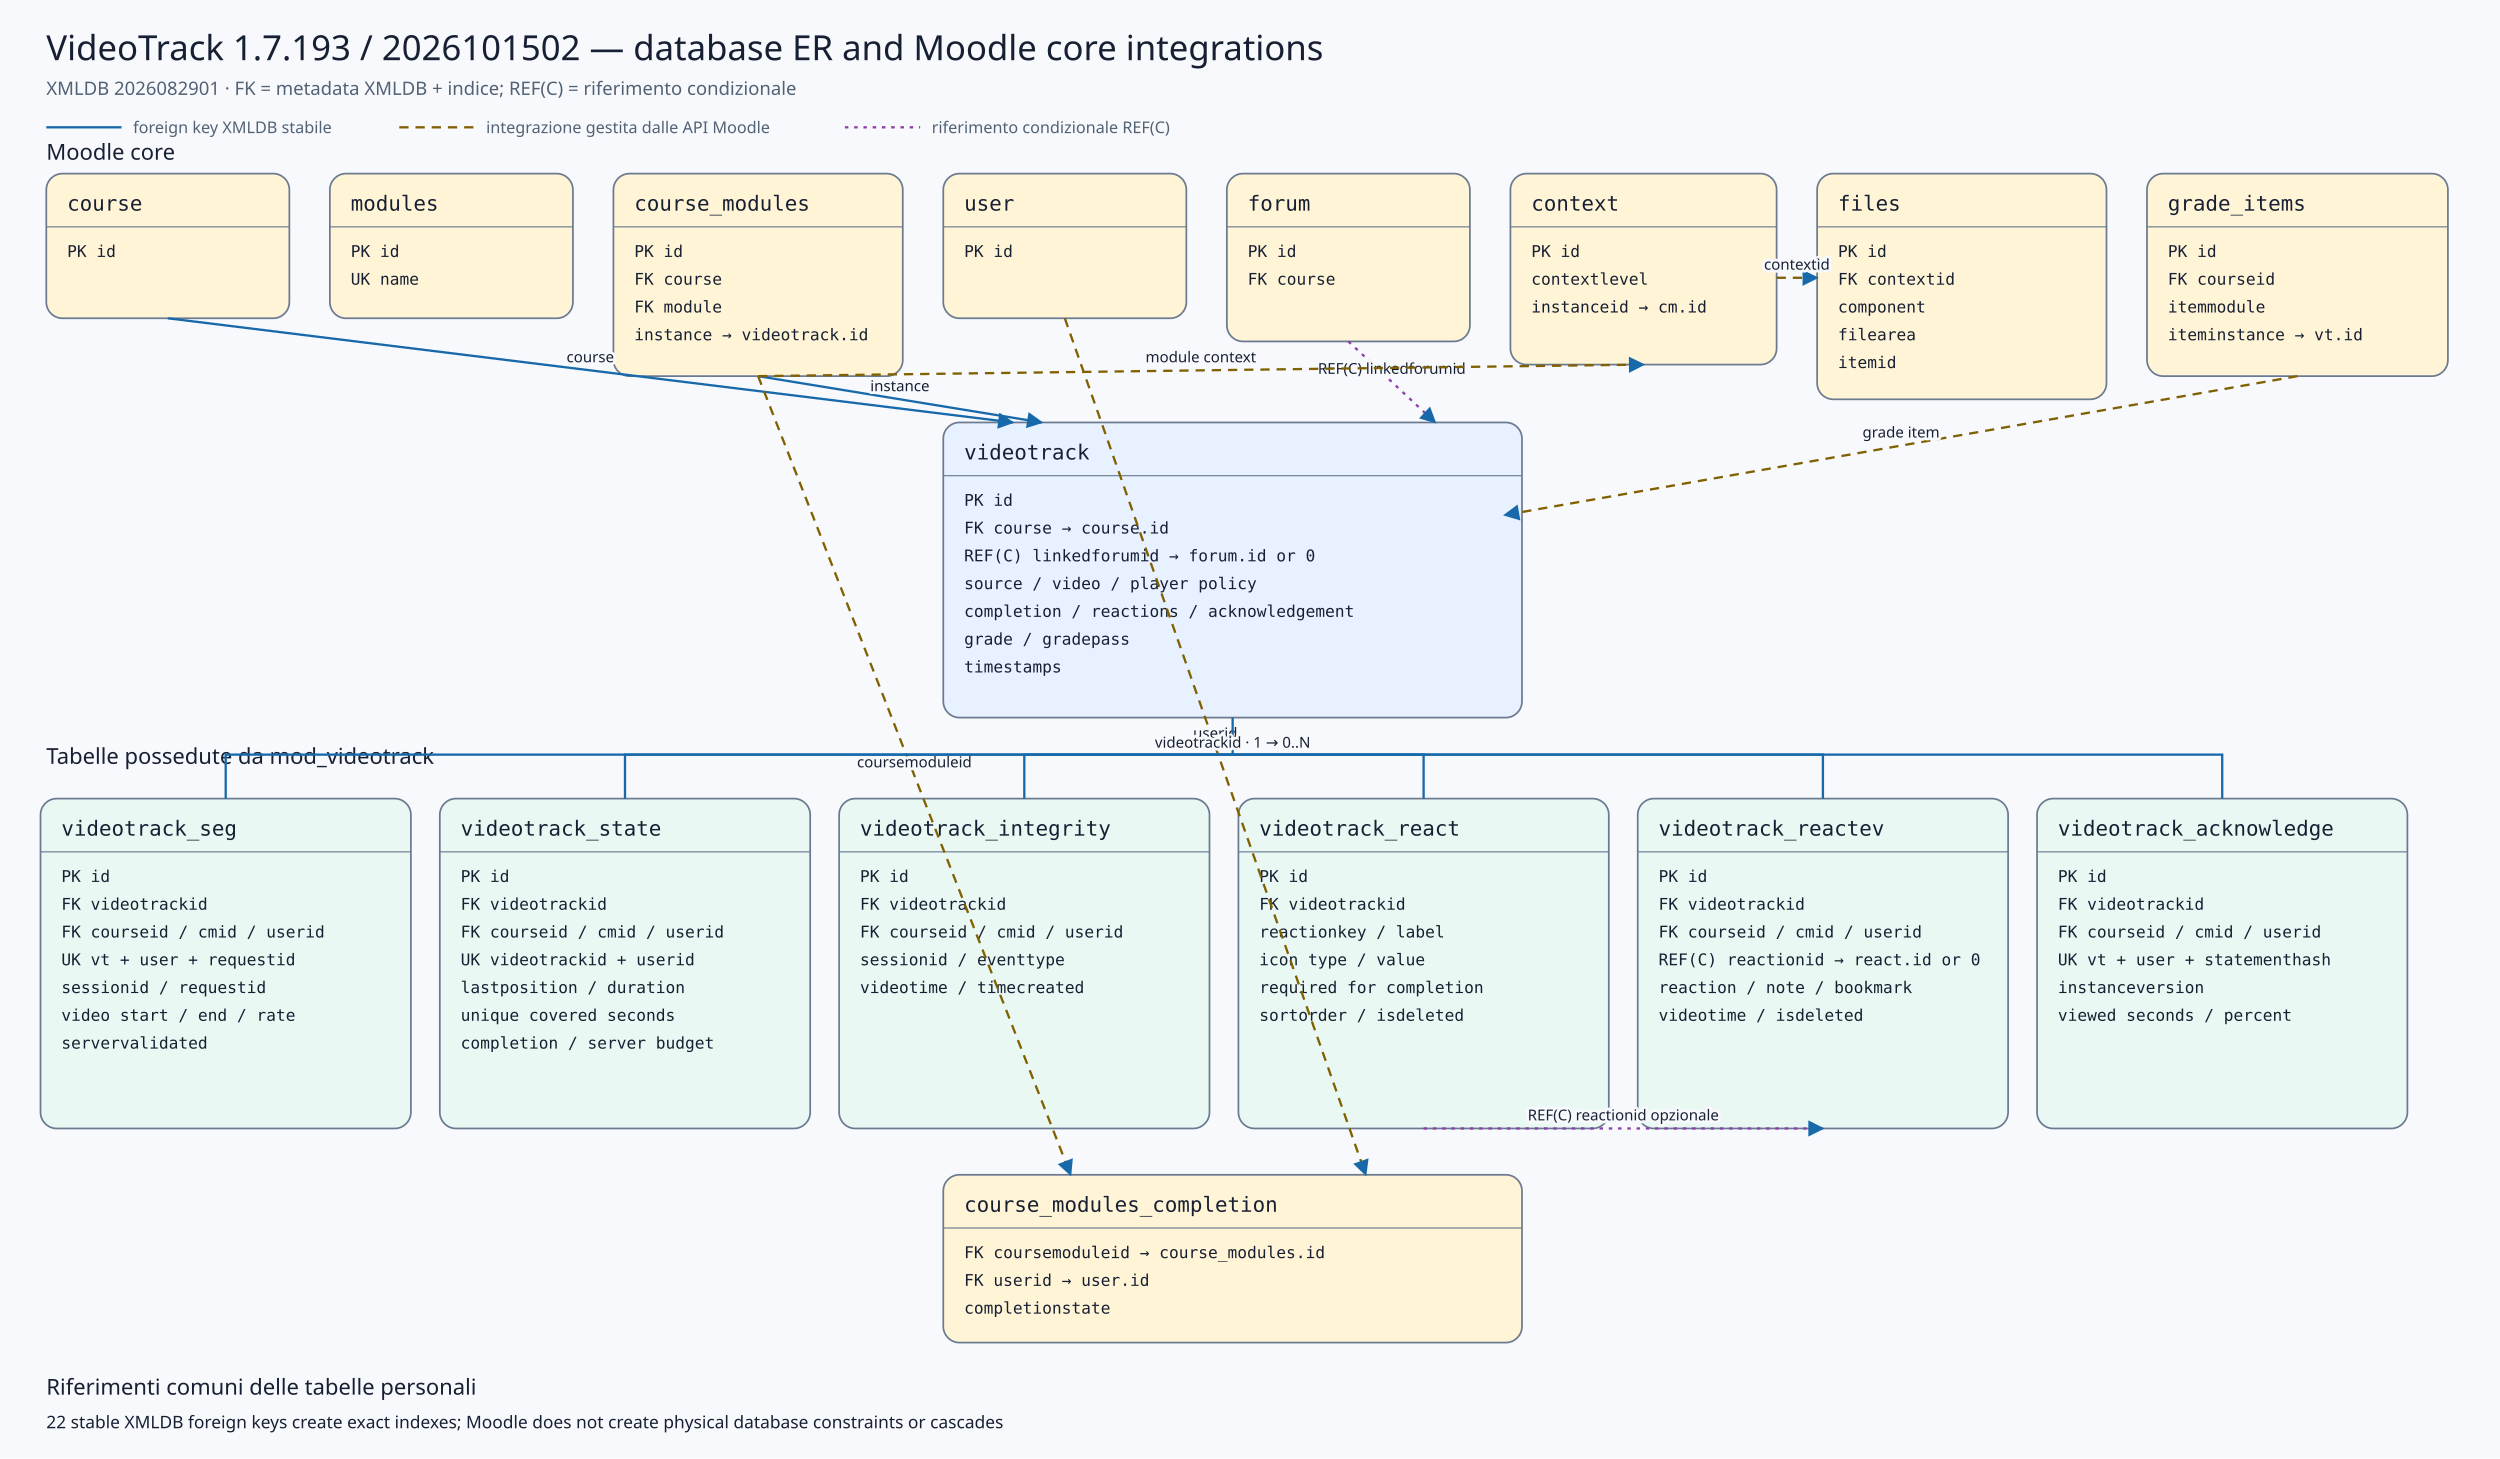
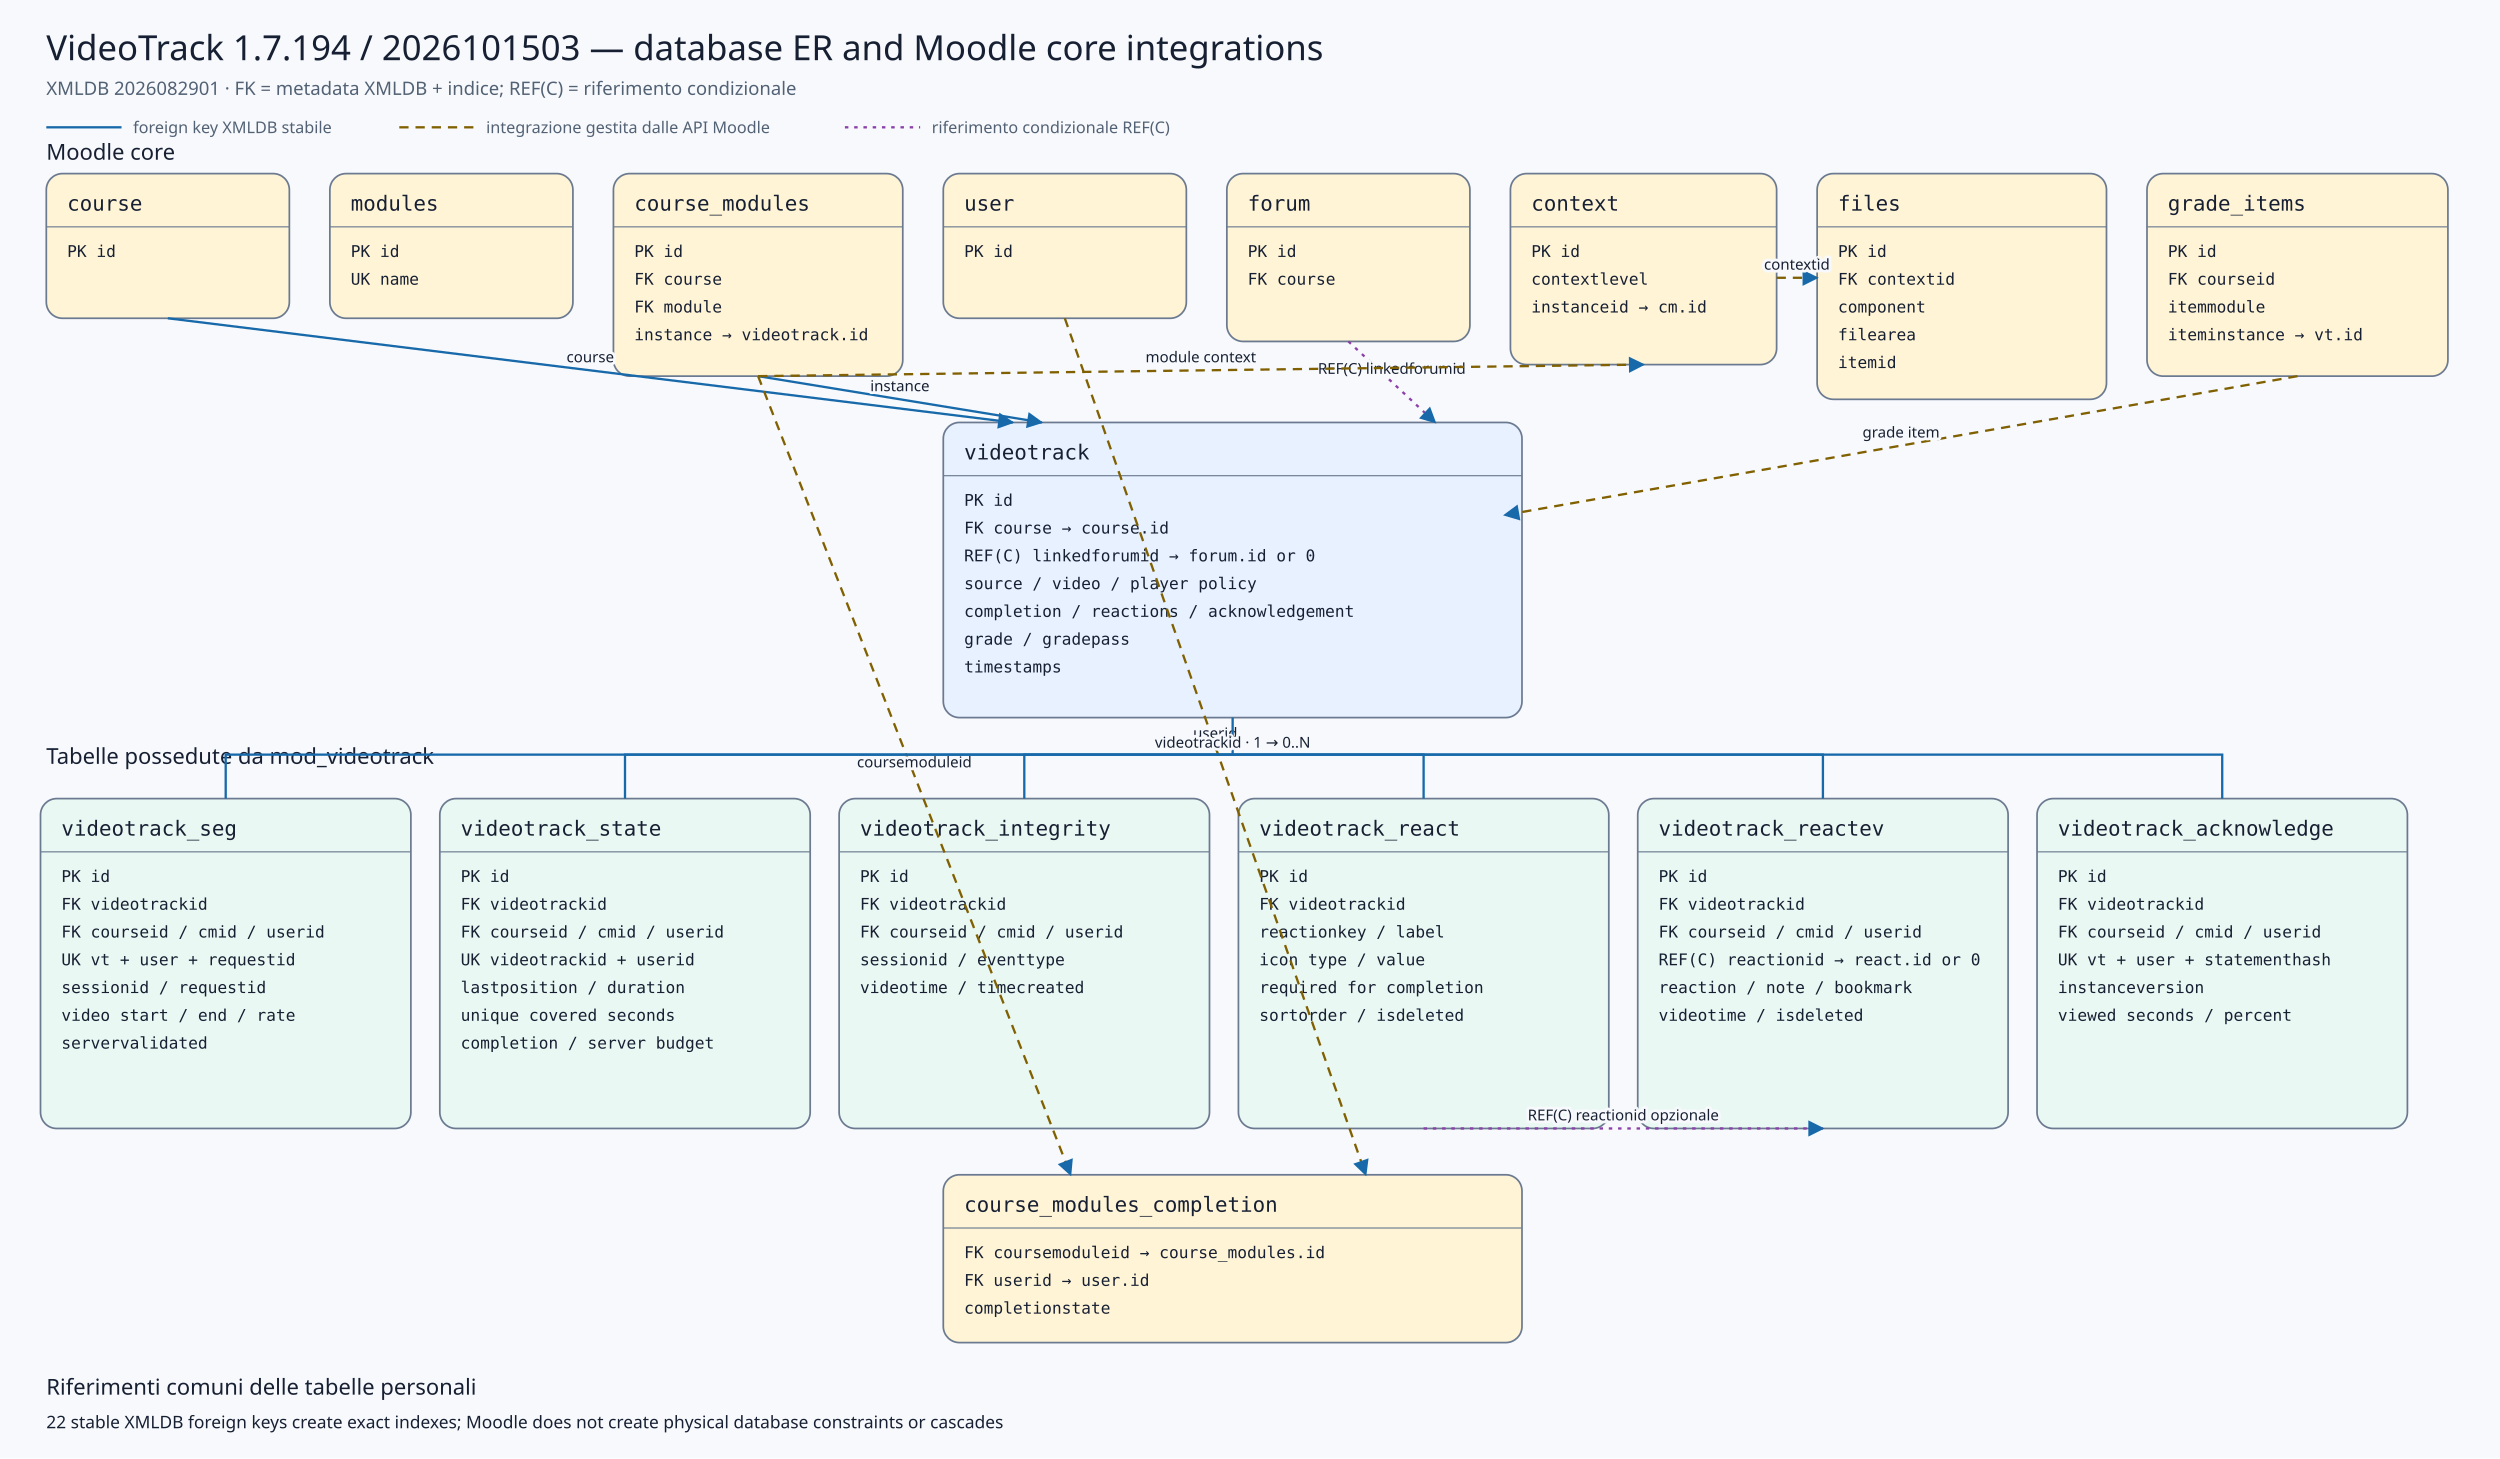
<svg xmlns="http://www.w3.org/2000/svg" viewBox="0 0 2160 1260" width="2160" height="1260" role="img" aria-labelledby="title desc">
  <defs>
    <marker id="arrow" viewBox="0 0 10 10" refX="9" refY="5" markerWidth="7" markerHeight="7" orient="auto-start-reverse">
      <path d="M 0 0 L 10 5 L 0 10 z" />
    </marker>
    <marker id="conditionalarrow" viewBox="0 0 10 10" refX="9" refY="5" markerWidth="7" markerHeight="7" orient="auto-start-reverse">
      <path d="M 0 0 L 10 5 L 0 10 z" fill="#8b3fa8" />
    </marker>
    <style>
    .background{fill:#f7f9fc} .title{font:500 30px system-ui,sans-serif;fill:#172033} .subtitle{font:400 16px system-ui,sans-serif;fill:#526174}
    .section{font:500 19px system-ui,sans-serif;fill:#172033} .entity rect{stroke:#6b7a90;stroke-width:1.5} .entity line{stroke:#6b7a90}
    .entity.core rect{fill:#fff4d6} .entity.plugin rect{fill:#e7f1ff} .entity.child rect{fill:#eaf8f3}
    .entity-title{font:500 18px ui-monospace,SFMono-Regular,Consolas,monospace;fill:#172033} .entity-row{font:400 14px ui-monospace,SFMono-Regular,Consolas,monospace;fill:#172033}
    .relation{fill:none;stroke:#1769aa;stroke-width:2} .conditional{fill:none;stroke:#8b3fa8;stroke-width:2;stroke-dasharray:3 5} .indirect{fill:none;stroke:#806000;stroke-width:2;stroke-dasharray:8 6} marker path{fill:#1769aa}
    .edge-label{font:500 13px system-ui,sans-serif;fill:#172033;text-anchor:middle;paint-order:stroke;stroke:#f7f9fc;stroke-width:5px;stroke-linejoin:round}
    .legend{font:400 14px system-ui,sans-serif;fill:#526174} .note{font:400 15px system-ui,sans-serif;fill:#172033}
  </style>
  </defs>
  <rect class="background" x="0" y="0" width="2160" height="1260" />
-   <text class="title" x="40" y="52">VideoTrack 1.7.193 / 2026101502 — database ER and Moodle core integrations</text>
+   <text class="title" x="40" y="52">VideoTrack 1.7.194 / 2026101503 — database ER and Moodle core integrations</text>
  <text class="subtitle" x="40" y="82">XMLDB 2026082901 · FK = metadata XMLDB + indice; REF(C) = riferimento condizionale</text>
  <line class="relation" x1="40" y1="110" x2="105" y2="110" />
  <text class="legend" x="115" y="115">foreign key XMLDB stabile</text>
  <line class="indirect" x1="345" y1="110" x2="410" y2="110" />
  <text class="legend" x="420" y="115">integrazione gestita dalle API Moodle</text>
  <line class="conditional" x1="730" y1="110" x2="795" y2="110" />
  <text class="legend" x="805" y="115">riferimento condizionale REF(C)</text>
  <text class="section" x="40" y="138">Moodle core</text>
  <text class="section" x="40" y="660">Tabelle possedute da mod_videotrack</text>
  <g class="entity core">
    <rect x="40" y="150" width="210" height="125" rx="14" />
    <text class="entity-title" x="58" y="182">course</text>
    <line x1="40" y1="196" x2="250" y2="196" />
    <text class="entity-row" x="58" y="222">PK id</text>
  </g>
  <g class="entity core">
    <rect x="285" y="150" width="210" height="125" rx="14" />
    <text class="entity-title" x="303" y="182">modules</text>
    <line x1="285" y1="196" x2="495" y2="196" />
    <text class="entity-row" x="303" y="222">PK id</text>
    <text class="entity-row" x="303" y="246">UK name</text>
  </g>
  <g class="entity core">
    <rect x="530" y="150" width="250" height="175" rx="14" />
    <text class="entity-title" x="548" y="182">course_modules</text>
    <line x1="530" y1="196" x2="780" y2="196" />
    <text class="entity-row" x="548" y="222">PK id</text>
    <text class="entity-row" x="548" y="246">FK course</text>
    <text class="entity-row" x="548" y="270">FK module</text>
    <text class="entity-row" x="548" y="294">instance → videotrack.id</text>
  </g>
  <g class="entity core">
    <rect x="815" y="150" width="210" height="125" rx="14" />
    <text class="entity-title" x="833" y="182">user</text>
    <line x1="815" y1="196" x2="1025" y2="196" />
    <text class="entity-row" x="833" y="222">PK id</text>
  </g>
  <g class="entity core">
    <rect x="1060" y="150" width="210" height="145" rx="14" />
    <text class="entity-title" x="1078" y="182">forum</text>
    <line x1="1060" y1="196" x2="1270" y2="196" />
    <text class="entity-row" x="1078" y="222">PK id</text>
    <text class="entity-row" x="1078" y="246">FK course</text>
  </g>
  <g class="entity core">
    <rect x="1305" y="150" width="230" height="165" rx="14" />
    <text class="entity-title" x="1323" y="182">context</text>
    <line x1="1305" y1="196" x2="1535" y2="196" />
    <text class="entity-row" x="1323" y="222">PK id</text>
    <text class="entity-row" x="1323" y="246">contextlevel</text>
    <text class="entity-row" x="1323" y="270">instanceid → cm.id</text>
  </g>
  <g class="entity core">
    <rect x="1570" y="150" width="250" height="195" rx="14" />
    <text class="entity-title" x="1588" y="182">files</text>
    <line x1="1570" y1="196" x2="1820" y2="196" />
    <text class="entity-row" x="1588" y="222">PK id</text>
    <text class="entity-row" x="1588" y="246">FK contextid</text>
    <text class="entity-row" x="1588" y="270">component</text>
    <text class="entity-row" x="1588" y="294">filearea</text>
    <text class="entity-row" x="1588" y="318">itemid</text>
  </g>
  <g class="entity core">
    <rect x="1855" y="150" width="260" height="175" rx="14" />
    <text class="entity-title" x="1873" y="182">grade_items</text>
    <line x1="1855" y1="196" x2="2115" y2="196" />
    <text class="entity-row" x="1873" y="222">PK id</text>
    <text class="entity-row" x="1873" y="246">FK courseid</text>
    <text class="entity-row" x="1873" y="270">itemmodule</text>
    <text class="entity-row" x="1873" y="294">iteminstance → vt.id</text>
  </g>
  <g class="entity plugin">
    <rect x="815" y="365" width="500" height="255" rx="14" />
    <text class="entity-title" x="833" y="397">videotrack</text>
    <line x1="815" y1="411" x2="1315" y2="411" />
    <text class="entity-row" x="833" y="437">PK id</text>
    <text class="entity-row" x="833" y="461">FK course → course.id</text>
    <text class="entity-row" x="833" y="485">REF(C) linkedforumid → forum.id or 0</text>
    <text class="entity-row" x="833" y="509">source / video / player policy</text>
    <text class="entity-row" x="833" y="533">completion / reactions / acknowledgement</text>
    <text class="entity-row" x="833" y="557">grade / gradepass</text>
    <text class="entity-row" x="833" y="581">timestamps</text>
  </g>
  <g class="entity core">
    <rect x="815" y="1015" width="500" height="145" rx="14" />
    <text class="entity-title" x="833" y="1047">course_modules_completion</text>
    <line x1="815" y1="1061" x2="1315" y2="1061" />
    <text class="entity-row" x="833" y="1087">FK coursemoduleid → course_modules.id</text>
    <text class="entity-row" x="833" y="1111">FK userid → user.id</text>
    <text class="entity-row" x="833" y="1135">completionstate</text>
  </g>
  <g class="entity child">
    <rect x="35" y="690" width="320" height="285" rx="14" />
    <text class="entity-title" x="53" y="722">videotrack_seg</text>
    <line x1="35" y1="736" x2="355" y2="736" />
    <text class="entity-row" x="53" y="762">PK id</text>
    <text class="entity-row" x="53" y="786">FK videotrackid</text>
    <text class="entity-row" x="53" y="810">FK courseid / cmid / userid</text>
    <text class="entity-row" x="53" y="834">UK vt + user + requestid</text>
    <text class="entity-row" x="53" y="858">sessionid / requestid</text>
    <text class="entity-row" x="53" y="882">video start / end / rate</text>
    <text class="entity-row" x="53" y="906">servervalidated</text>
  </g>
  <g class="entity child">
    <rect x="380" y="690" width="320" height="285" rx="14" />
    <text class="entity-title" x="398" y="722">videotrack_state</text>
    <line x1="380" y1="736" x2="700" y2="736" />
    <text class="entity-row" x="398" y="762">PK id</text>
    <text class="entity-row" x="398" y="786">FK videotrackid</text>
    <text class="entity-row" x="398" y="810">FK courseid / cmid / userid</text>
    <text class="entity-row" x="398" y="834">UK videotrackid + userid</text>
    <text class="entity-row" x="398" y="858">lastposition / duration</text>
    <text class="entity-row" x="398" y="882">unique covered seconds</text>
    <text class="entity-row" x="398" y="906">completion / server budget</text>
  </g>
  <g class="entity child">
    <rect x="725" y="690" width="320" height="285" rx="14" />
    <text class="entity-title" x="743" y="722">videotrack_integrity</text>
    <line x1="725" y1="736" x2="1045" y2="736" />
    <text class="entity-row" x="743" y="762">PK id</text>
    <text class="entity-row" x="743" y="786">FK videotrackid</text>
    <text class="entity-row" x="743" y="810">FK courseid / cmid / userid</text>
    <text class="entity-row" x="743" y="834">sessionid / eventtype</text>
    <text class="entity-row" x="743" y="858">videotime / timecreated</text>
  </g>
  <g class="entity child">
    <rect x="1070" y="690" width="320" height="285" rx="14" />
    <text class="entity-title" x="1088" y="722">videotrack_react</text>
    <line x1="1070" y1="736" x2="1390" y2="736" />
    <text class="entity-row" x="1088" y="762">PK id</text>
    <text class="entity-row" x="1088" y="786">FK videotrackid</text>
    <text class="entity-row" x="1088" y="810">reactionkey / label</text>
    <text class="entity-row" x="1088" y="834">icon type / value</text>
    <text class="entity-row" x="1088" y="858">required for completion</text>
    <text class="entity-row" x="1088" y="882">sortorder / isdeleted</text>
  </g>
  <g class="entity child">
    <rect x="1415" y="690" width="320" height="285" rx="14" />
    <text class="entity-title" x="1433" y="722">videotrack_reactev</text>
    <line x1="1415" y1="736" x2="1735" y2="736" />
    <text class="entity-row" x="1433" y="762">PK id</text>
    <text class="entity-row" x="1433" y="786">FK videotrackid</text>
    <text class="entity-row" x="1433" y="810">FK courseid / cmid / userid</text>
    <text class="entity-row" x="1433" y="834">REF(C) reactionid → react.id or 0</text>
    <text class="entity-row" x="1433" y="858">reaction / note / bookmark</text>
    <text class="entity-row" x="1433" y="882">videotime / isdeleted</text>
  </g>
  <g class="entity child">
    <rect x="1760" y="690" width="320" height="285" rx="14" />
    <text class="entity-title" x="1778" y="722">videotrack_acknowledge</text>
    <line x1="1760" y1="736" x2="2080" y2="736" />
    <text class="entity-row" x="1778" y="762">PK id</text>
    <text class="entity-row" x="1778" y="786">FK videotrackid</text>
    <text class="entity-row" x="1778" y="810">FK courseid / cmid / userid</text>
    <text class="entity-row" x="1778" y="834">UK vt + user + statementhash</text>
    <text class="entity-row" x="1778" y="858">instanceversion</text>
    <text class="entity-row" x="1778" y="882">viewed seconds / percent</text>
  </g>
  <path class="relation" d="M145,275 L875,365" marker-end="url(#arrow)" />
  <text class="edge-label" x="510.0" y="313.0">course</text>
  <path class="relation" d="M655,325 L900,365" marker-end="url(#arrow)" />
  <text class="edge-label" x="777.5" y="338.0">instance</text>
  <path class="conditional" d="M1165,295 L1240,365" marker-end="url(#conditionalarrow)" />
  <text class="edge-label" x="1202.5" y="323.0">REF(C) linkedforumid</text>
  <path class="indirect" d="M1985,325 L1300,445" marker-end="url(#arrow)" />
  <text class="edge-label" x="1642.5" y="378.0">grade item</text>
  <path class="indirect" d="M655,325 L925,1015" marker-end="url(#arrow)" />
  <text class="edge-label" x="790.0" y="663.0">coursemoduleid</text>
  <path class="indirect" d="M920,275 L1180,1015" marker-end="url(#arrow)" />
  <text class="edge-label" x="1050.0" y="638.0">userid</text>
  <path class="indirect" d="M655,325 L1420,315" marker-end="url(#arrow)" />
  <text class="edge-label" x="1037.5" y="313.0">module context</text>
  <path class="indirect" d="M1535,240 L1570,240" marker-end="url(#arrow)" />
  <text class="edge-label" x="1552.5" y="233.0">contextid</text>
  <path class="relation" d="M1065,620 L1065,652 L195,652 L195,690" />
  <path class="relation" d="M1065,652 L540,652 L540,690" />
  <path class="relation" d="M1065,652 L885,652 L885,690" />
  <path class="relation" d="M1065,652 L1230,652 L1230,690" />
  <path class="relation" d="M1065,652 L1575,652 L1575,690" />
  <path class="relation" d="M1065,652 L1920,652 L1920,690" />
  <text class="edge-label" x="1065" y="646">videotrackid · 1 → 0..N</text>
  <path class="conditional" d="M1230,975 L1575,975" marker-end="url(#conditionalarrow)" />
  <text class="edge-label" x="1402.5" y="968.0">REF(C) reactionid opzionale</text>
  <text class="section" x="40" y="1205">Riferimenti comuni delle tabelle personali</text>
  <text class="note" x="40" y="1234">22 stable XMLDB foreign keys create exact indexes; Moodle does not create physical database constraints or cascades</text>
</svg>
